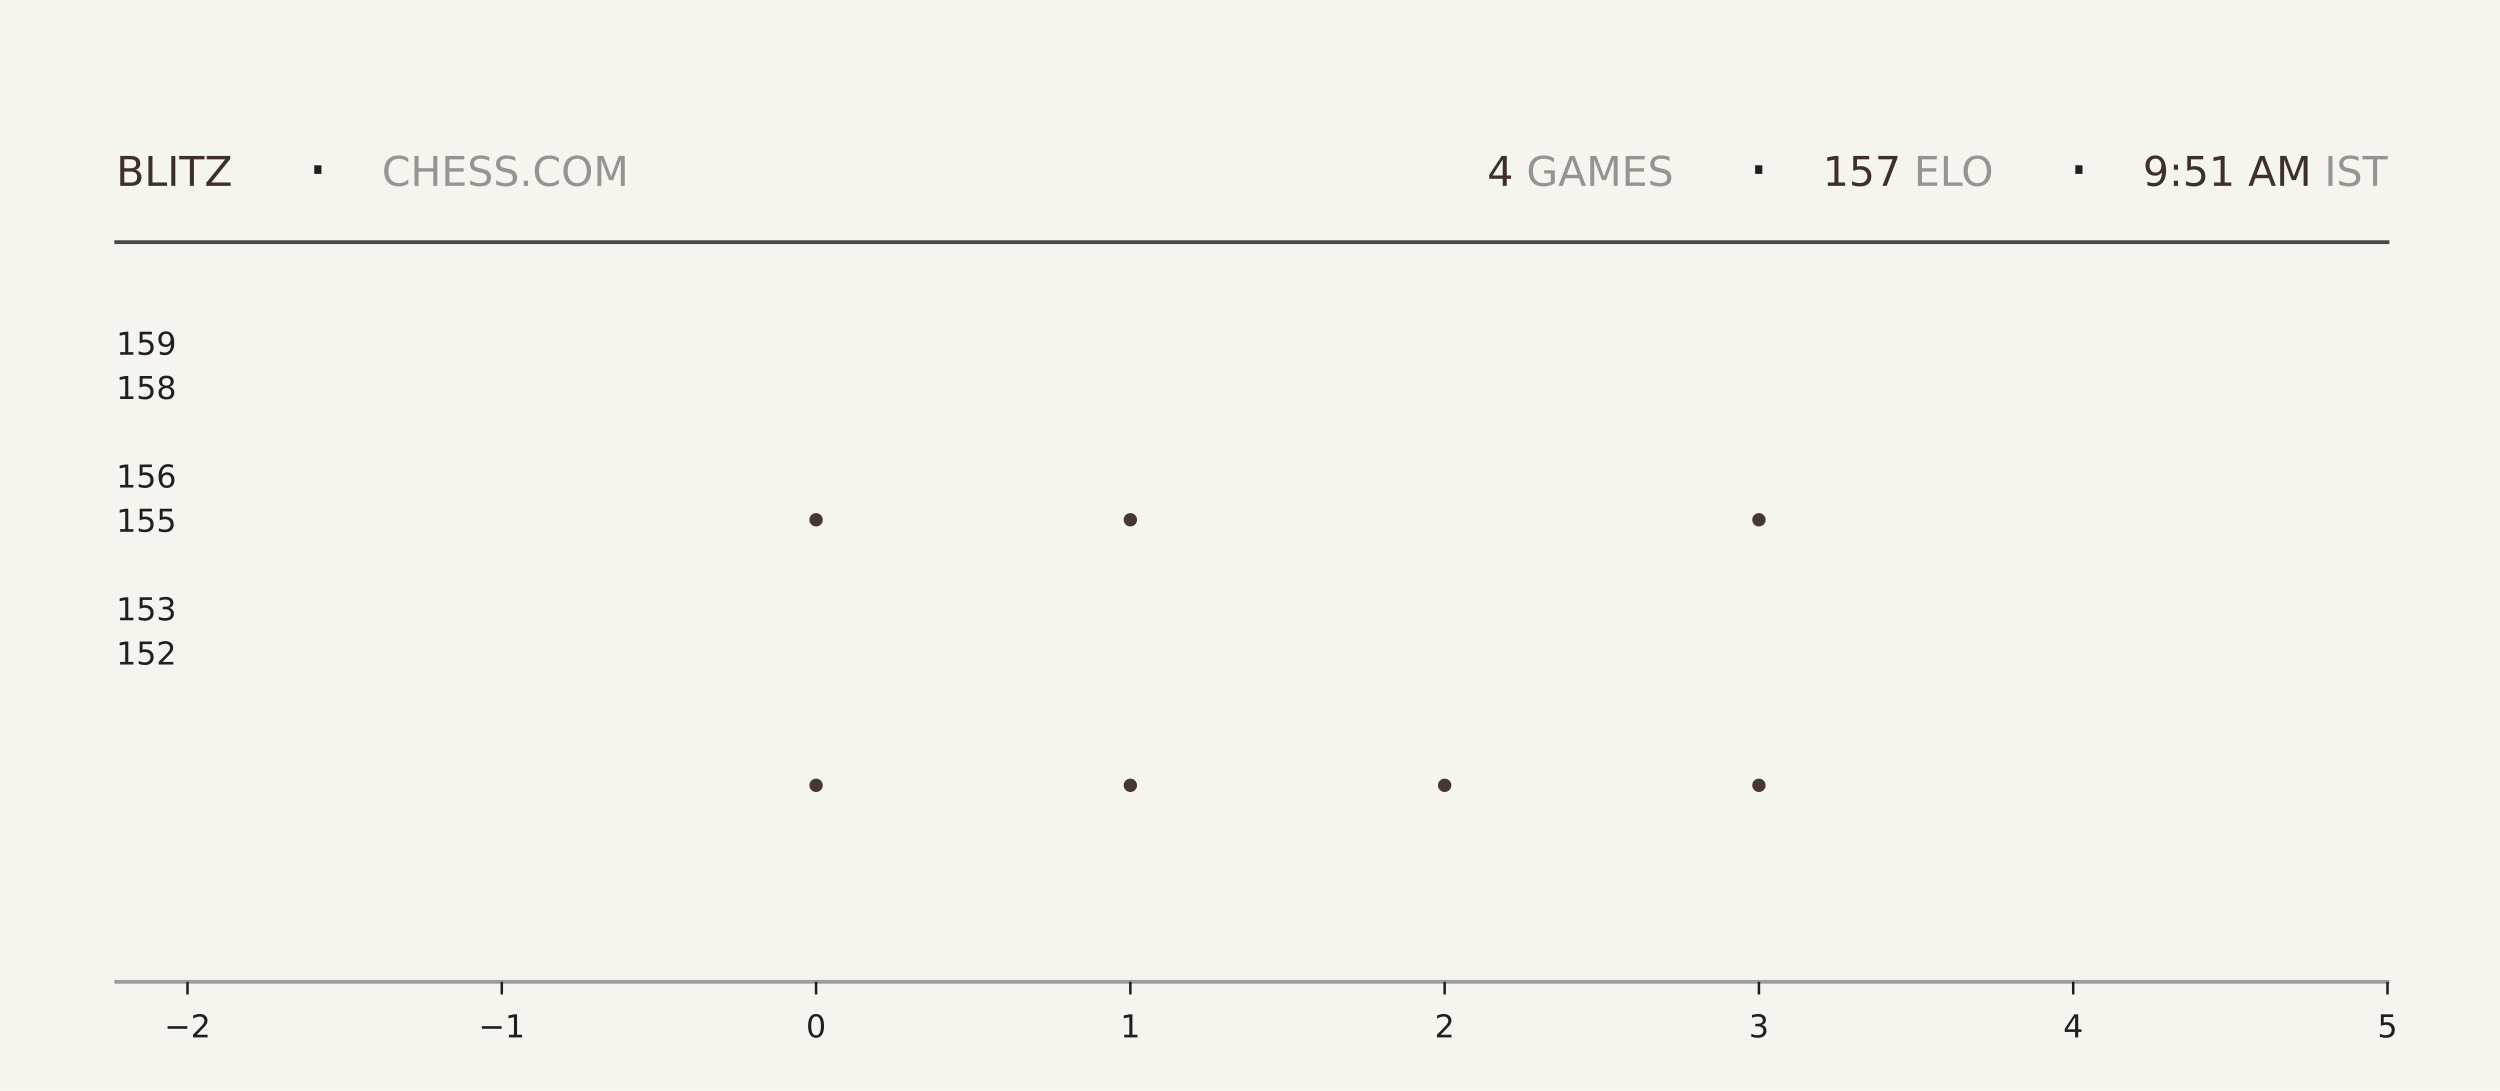
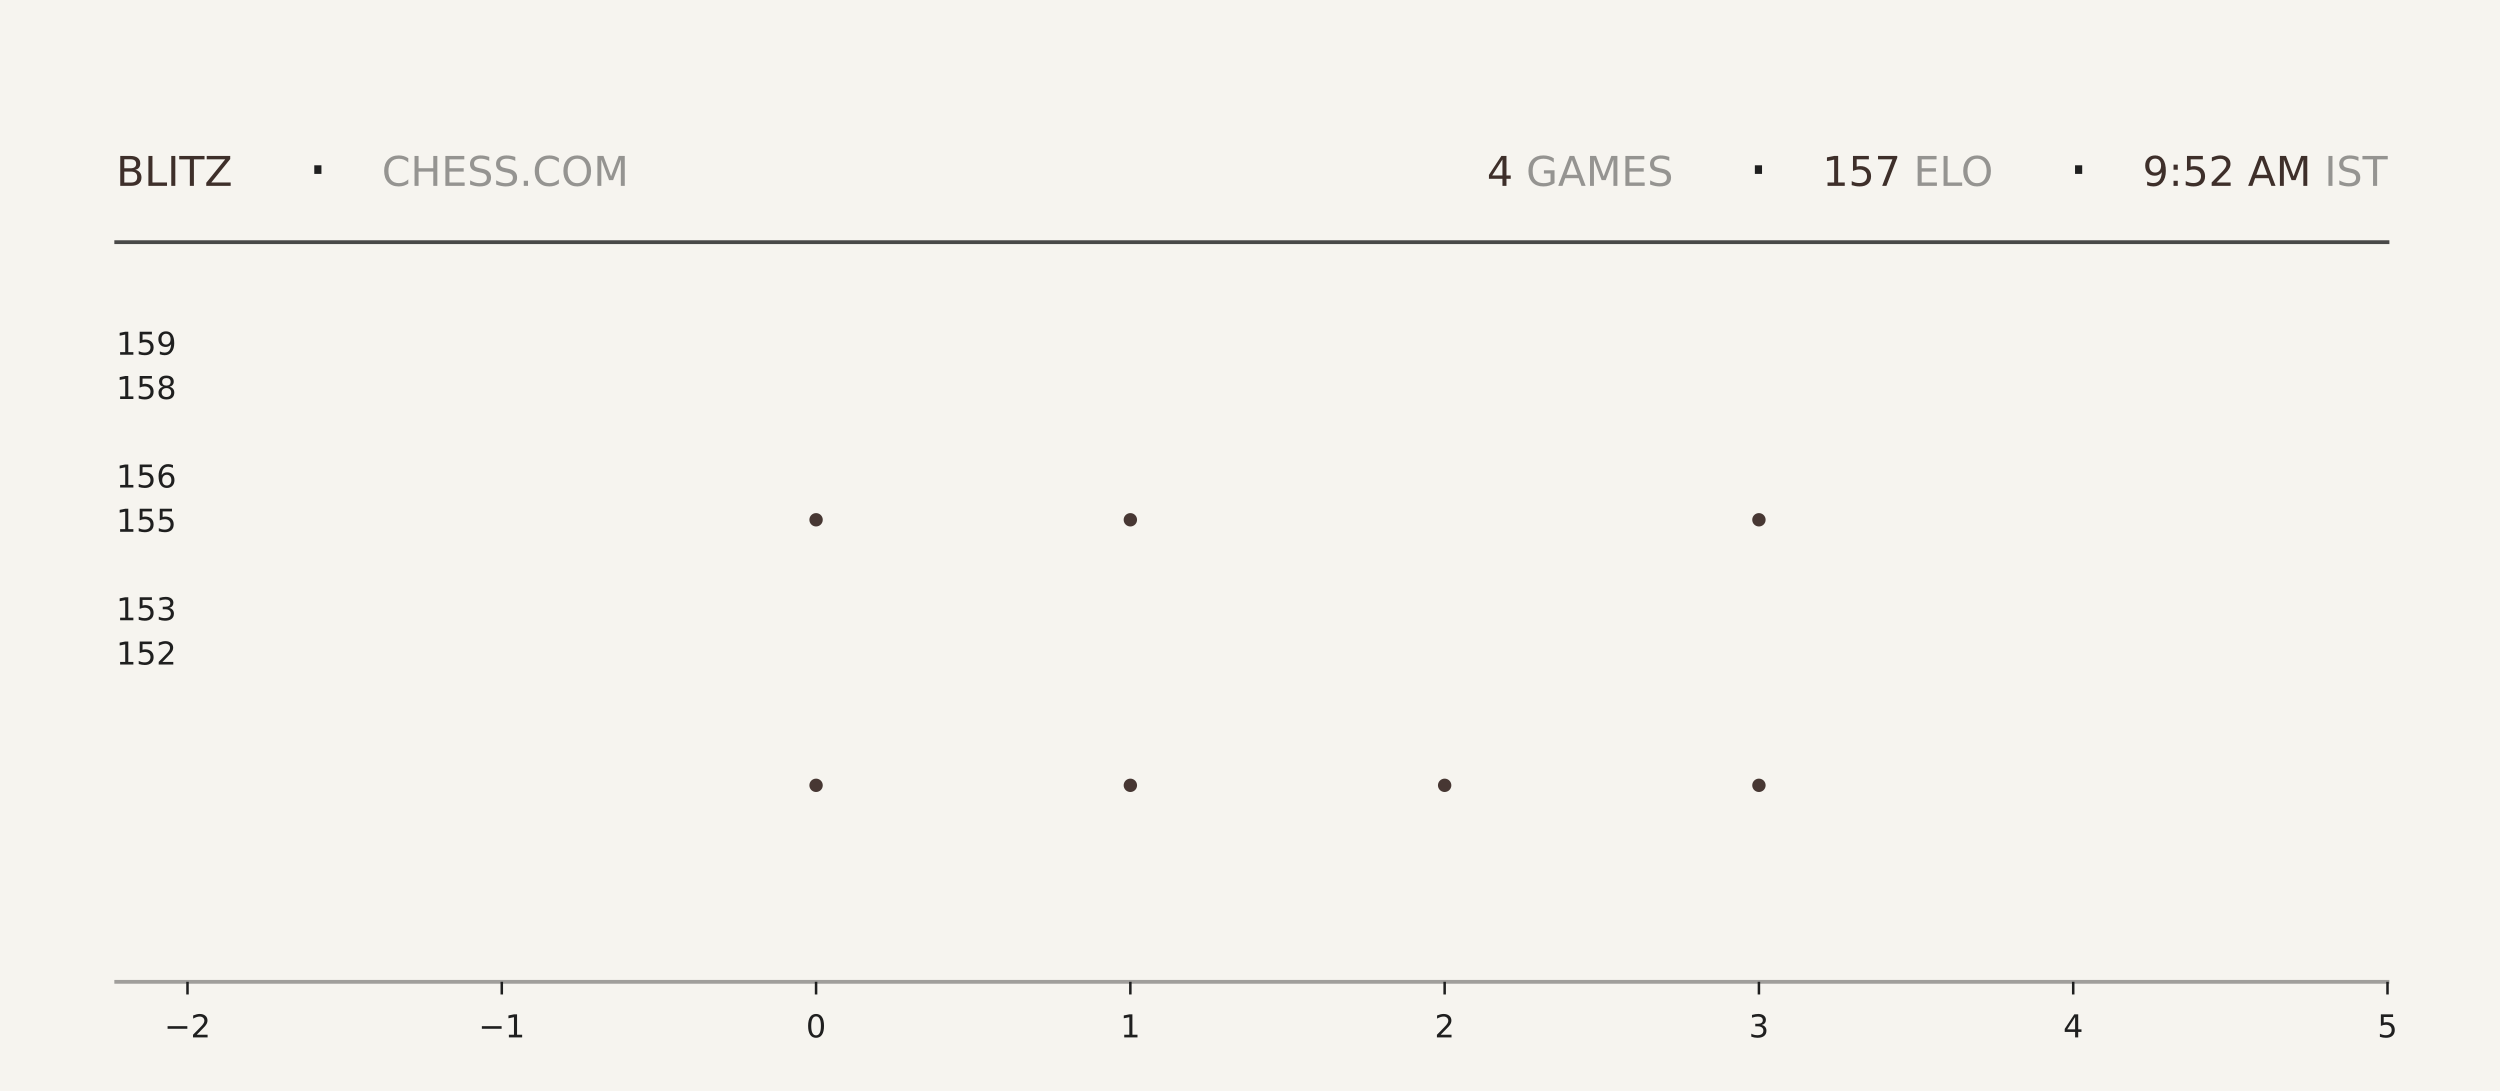
<svg xmlns="http://www.w3.org/2000/svg" xmlns:xlink="http://www.w3.org/1999/xlink" width="792pt" height="345.6pt" viewBox="0 0 792 345.6" version="1.1">
  <defs>
    <style type="text/css">*{stroke-linejoin: round; stroke-linecap: butt}</style>
  </defs>
  <g id="figure_1">
    <g id="patch_1">
      <path d="M 0 345.6  L 792 345.6  L 792 0  L 0 0  z " style="fill: #f6f4ef" />
    </g>
    <g id="axes_1">
      <g id="patch_2">
        <path d="M 59.4 311.04  L 756.36 311.04  L 756.36 103.68  L 59.4 103.68  z " style="fill: #f6f4ef" />
      </g>
      <g id="PathCollection_1">
        <defs>
-           <path id="m64640a290b" d="M 0 2.121  C 0.563 2.121 1.102 1.898 1.5 1.5  C 1.898 1.102 2.121 0.563 2.121 0  C 2.121 -0.563 1.898 -1.102 1.5 -1.5  C 1.102 -1.898 0.563 -2.121 0 -2.121  C -0.563 -2.121 -1.102 -1.898 -1.5 -1.5  C -1.898 -1.102 -2.121 -0.563 -2.121 0  C -2.121 0.563 -1.898 1.102 -1.5 1.5  C -1.102 1.898 -0.563 2.121 0 2.121  z " />
-         </defs>
-         <g clip-path="url(#p368f8534de)">
-           <use xlink:href="#m64640a290b" x="258.531" y="248.79" style="fill: #3e2f2a; fill-opacity: 0.95" />
-           <use xlink:href="#m64640a290b" x="258.531" y="164.668" style="fill: #3e2f2a; fill-opacity: 0.95" />
+           <path id="m332549123f" d="M 0 2.121  C 0.563 2.121 1.102 1.898 1.5 1.5  C 1.898 1.102 2.121 0.563 2.121 0  C 2.121 -0.563 1.898 -1.102 1.5 -1.5  C 1.102 -1.898 0.563 -2.121 0 -2.121  C -0.563 -2.121 -1.102 -1.898 -1.5 -1.5  C -1.898 -1.102 -2.121 -0.563 -2.121 0  C -2.121 0.563 -1.898 1.102 -1.5 1.5  C -1.102 1.898 -0.563 2.121 0 2.121  z " />
+         </defs>
+         <g clip-path="url(#pc830a46fde)">
+           <use xlink:href="#m332549123f" x="258.531" y="248.79" style="fill: #3e2f2a; fill-opacity: 0.95" />
+           <use xlink:href="#m332549123f" x="258.531" y="164.668" style="fill: #3e2f2a; fill-opacity: 0.95" />
        </g>
      </g>
      <g id="PathCollection_2">
-         <g clip-path="url(#p368f8534de)">
-           <use xlink:href="#m64640a290b" x="358.097" y="248.79" style="fill: #3e2f2a; fill-opacity: 0.95" />
-           <use xlink:href="#m64640a290b" x="358.097" y="164.668" style="fill: #3e2f2a; fill-opacity: 0.95" />
-           <use xlink:href="#m64640a290b" x="358.097" y="80.547" style="fill: #3e2f2a; fill-opacity: 0.95" />
+         <g clip-path="url(#pc830a46fde)">
+           <use xlink:href="#m332549123f" x="358.097" y="248.79" style="fill: #3e2f2a; fill-opacity: 0.95" />
+           <use xlink:href="#m332549123f" x="358.097" y="164.668" style="fill: #3e2f2a; fill-opacity: 0.95" />
+           <use xlink:href="#m332549123f" x="358.097" y="80.547" style="fill: #3e2f2a; fill-opacity: 0.95" />
        </g>
      </g>
      <g id="PathCollection_3">
-         <g clip-path="url(#p368f8534de)">
-           <use xlink:href="#m64640a290b" x="457.663" y="248.79" style="fill: #3e2f2a; fill-opacity: 0.95" />
+         <g clip-path="url(#pc830a46fde)">
+           <use xlink:href="#m332549123f" x="457.663" y="248.79" style="fill: #3e2f2a; fill-opacity: 0.95" />
        </g>
      </g>
      <g id="PathCollection_4">
-         <g clip-path="url(#p368f8534de)">
-           <use xlink:href="#m64640a290b" x="557.229" y="248.79" style="fill: #3e2f2a; fill-opacity: 0.95" />
-           <use xlink:href="#m64640a290b" x="557.229" y="164.668" style="fill: #3e2f2a; fill-opacity: 0.95" />
-           <use xlink:href="#m64640a290b" x="557.229" y="80.547" style="fill: #3e2f2a; fill-opacity: 0.95" />
+         <g clip-path="url(#pc830a46fde)">
+           <use xlink:href="#m332549123f" x="557.229" y="248.79" style="fill: #3e2f2a; fill-opacity: 0.95" />
+           <use xlink:href="#m332549123f" x="557.229" y="164.668" style="fill: #3e2f2a; fill-opacity: 0.95" />
+           <use xlink:href="#m332549123f" x="557.229" y="80.547" style="fill: #3e2f2a; fill-opacity: 0.95" />
        </g>
      </g>
      <g id="matplotlib.axis_1">
        <g id="xtick_1">
          <g id="line2d_1">
            <defs>
-               <path id="mb29a4c5ef5" d="M 0 0  L 0 4  " style="stroke: #1f1f1f; stroke-width: 0.8" />
+               <path id="mbc45133a78" d="M 0 0  L 0 4  " style="stroke: #1f1f1f; stroke-width: 0.8" />
            </defs>
            <g>
-               <use xlink:href="#mb29a4c5ef5" x="59.4" y="311.04" style="fill: #1f1f1f; stroke: #1f1f1f; stroke-width: 0.8" />
+               <use xlink:href="#mbc45133a78" x="59.4" y="311.04" style="fill: #1f1f1f; stroke: #1f1f1f; stroke-width: 0.8" />
            </g>
          </g>
          <g id="text_1">
            <g style="fill: #1f1f1f" transform="translate(52.02891 328.6384) scale(0.1 -0.1)">
              <defs>
                <path id="DejaVuSans-2212" d="M 678 2272  L 4684 2272  L 4684 1741  L 678 1741  L 678 2272  z " transform="scale(0.015625)" />
                <path id="DejaVuSans-32" d="M 1228 531  L 3431 531  L 3431 0  L 469 0  L 469 531  Q 828 903 1448 1529  Q 2069 2156 2228 2338  Q 2531 2678 2651 2914  Q 2772 3150 2772 3378  Q 2772 3750 2511 3984  Q 2250 4219 1831 4219  Q 1534 4219 1204 4116  Q 875 4013 500 3803  L 500 4441  Q 881 4594 1212 4672  Q 1544 4750 1819 4750  Q 2544 4750 2975 4387  Q 3406 4025 3406 3419  Q 3406 3131 3298 2873  Q 3191 2616 2906 2266  Q 2828 2175 2409 1742  Q 1991 1309 1228 531  z " transform="scale(0.015625)" />
              </defs>
              <use xlink:href="#DejaVuSans-2212" />
              <use xlink:href="#DejaVuSans-32" transform="translate(83.78906 0)" />
            </g>
          </g>
        </g>
        <g id="xtick_2">
          <g id="line2d_2">
            <g>
-               <use xlink:href="#mb29a4c5ef5" x="158.966" y="311.04" style="fill: #1f1f1f; stroke: #1f1f1f; stroke-width: 0.8" />
+               <use xlink:href="#mbc45133a78" x="158.966" y="311.04" style="fill: #1f1f1f; stroke: #1f1f1f; stroke-width: 0.8" />
            </g>
          </g>
          <g id="text_2">
            <g style="fill: #1f1f1f" transform="translate(151.5946 328.6384) scale(0.1 -0.1)">
              <defs>
                <path id="DejaVuSans-31" d="M 794 531  L 1825 531  L 1825 4091  L 703 3866  L 703 4441  L 1819 4666  L 2450 4666  L 2450 531  L 3481 531  L 3481 0  L 794 0  L 794 531  z " transform="scale(0.015625)" />
              </defs>
              <use xlink:href="#DejaVuSans-2212" />
              <use xlink:href="#DejaVuSans-31" transform="translate(83.78906 0)" />
            </g>
          </g>
        </g>
        <g id="xtick_3">
          <g id="line2d_3">
            <g>
-               <use xlink:href="#mb29a4c5ef5" x="258.531" y="311.04" style="fill: #1f1f1f; stroke: #1f1f1f; stroke-width: 0.8" />
+               <use xlink:href="#mbc45133a78" x="258.531" y="311.04" style="fill: #1f1f1f; stroke: #1f1f1f; stroke-width: 0.8" />
            </g>
          </g>
          <g id="text_3">
            <g style="fill: #1f1f1f" transform="translate(255.3502 328.6384) scale(0.1 -0.1)">
              <defs>
                <path id="DejaVuSans-30" d="M 2034 4250  Q 1547 4250 1301 3770  Q 1056 3291 1056 2328  Q 1056 1369 1301 889  Q 1547 409 2034 409  Q 2525 409 2770 889  Q 3016 1369 3016 2328  Q 3016 3291 2770 3770  Q 2525 4250 2034 4250  z M 2034 4750  Q 2819 4750 3233 4129  Q 3647 3509 3647 2328  Q 3647 1150 3233 529  Q 2819 -91 2034 -91  Q 1250 -91 836 529  Q 422 1150 422 2328  Q 422 3509 836 4129  Q 1250 4750 2034 4750  z " transform="scale(0.015625)" />
              </defs>
              <use xlink:href="#DejaVuSans-30" />
            </g>
          </g>
        </g>
        <g id="xtick_4">
          <g id="line2d_4">
            <g>
-               <use xlink:href="#mb29a4c5ef5" x="358.097" y="311.04" style="fill: #1f1f1f; stroke: #1f1f1f; stroke-width: 0.8" />
+               <use xlink:href="#mbc45133a78" x="358.097" y="311.04" style="fill: #1f1f1f; stroke: #1f1f1f; stroke-width: 0.8" />
            </g>
          </g>
          <g id="text_4">
            <g style="fill: #1f1f1f" transform="translate(354.9159 328.6384) scale(0.1 -0.1)">
              <use xlink:href="#DejaVuSans-31" />
            </g>
          </g>
        </g>
        <g id="xtick_5">
          <g id="line2d_5">
            <g>
-               <use xlink:href="#mb29a4c5ef5" x="457.663" y="311.04" style="fill: #1f1f1f; stroke: #1f1f1f; stroke-width: 0.8" />
+               <use xlink:href="#mbc45133a78" x="457.663" y="311.04" style="fill: #1f1f1f; stroke: #1f1f1f; stroke-width: 0.8" />
            </g>
          </g>
          <g id="text_5">
            <g style="fill: #1f1f1f" transform="translate(454.4816 328.6384) scale(0.1 -0.1)">
              <use xlink:href="#DejaVuSans-32" />
            </g>
          </g>
        </g>
        <g id="xtick_6">
          <g id="line2d_6">
            <g>
-               <use xlink:href="#mb29a4c5ef5" x="557.229" y="311.04" style="fill: #1f1f1f; stroke: #1f1f1f; stroke-width: 0.8" />
+               <use xlink:href="#mbc45133a78" x="557.229" y="311.04" style="fill: #1f1f1f; stroke: #1f1f1f; stroke-width: 0.8" />
            </g>
          </g>
          <g id="text_6">
            <g style="fill: #1f1f1f" transform="translate(554.0473 328.6384) scale(0.1 -0.1)">
              <defs>
                <path id="DejaVuSans-33" d="M 2597 2516  Q 3050 2419 3304 2112  Q 3559 1806 3559 1356  Q 3559 666 3084 287  Q 2609 -91 1734 -91  Q 1441 -91 1130 -33  Q 819 25 488 141  L 488 750  Q 750 597 1062 519  Q 1375 441 1716 441  Q 2309 441 2620 675  Q 2931 909 2931 1356  Q 2931 1769 2642 2001  Q 2353 2234 1838 2234  L 1294 2234  L 1294 2753  L 1863 2753  Q 2328 2753 2575 2939  Q 2822 3125 2822 3475  Q 2822 3834 2567 4026  Q 2313 4219 1838 4219  Q 1578 4219 1281 4162  Q 984 4106 628 3988  L 628 4550  Q 988 4650 1302 4700  Q 1616 4750 1894 4750  Q 2613 4750 3031 4423  Q 3450 4097 3450 3541  Q 3450 3153 3228 2886  Q 3006 2619 2597 2516  z " transform="scale(0.015625)" />
              </defs>
              <use xlink:href="#DejaVuSans-33" />
            </g>
          </g>
        </g>
        <g id="xtick_7">
          <g id="line2d_7">
            <g>
-               <use xlink:href="#mb29a4c5ef5" x="656.794" y="311.04" style="fill: #1f1f1f; stroke: #1f1f1f; stroke-width: 0.8" />
+               <use xlink:href="#mbc45133a78" x="656.794" y="311.04" style="fill: #1f1f1f; stroke: #1f1f1f; stroke-width: 0.8" />
            </g>
          </g>
          <g id="text_7">
            <g style="fill: #1f1f1f" transform="translate(653.613 328.6384) scale(0.1 -0.1)">
              <defs>
                <path id="DejaVuSans-34" d="M 2419 4116  L 825 1625  L 2419 1625  L 2419 4116  z M 2253 4666  L 3047 4666  L 3047 1625  L 3713 1625  L 3713 1100  L 3047 1100  L 3047 0  L 2419 0  L 2419 1100  L 313 1100  L 313 1709  L 2253 4666  z " transform="scale(0.015625)" />
              </defs>
              <use xlink:href="#DejaVuSans-34" />
            </g>
          </g>
        </g>
        <g id="xtick_8">
          <g id="line2d_8">
            <g>
-               <use xlink:href="#mb29a4c5ef5" x="756.36" y="311.04" style="fill: #1f1f1f; stroke: #1f1f1f; stroke-width: 0.8" />
+               <use xlink:href="#mbc45133a78" x="756.36" y="311.04" style="fill: #1f1f1f; stroke: #1f1f1f; stroke-width: 0.8" />
            </g>
          </g>
          <g id="text_8">
            <g style="fill: #1f1f1f" transform="translate(753.1788 328.6384) scale(0.1 -0.1)">
              <defs>
                <path id="DejaVuSans-35" d="M 691 4666  L 3169 4666  L 3169 4134  L 1269 4134  L 1269 2991  Q 1406 3038 1543 3061  Q 1681 3084 1819 3084  Q 2600 3084 3056 2656  Q 3513 2228 3513 1497  Q 3513 744 3044 326  Q 2575 -91 1722 -91  Q 1428 -91 1123 -41  Q 819 9 494 109  L 494 744  Q 775 591 1075 516  Q 1375 441 1709 441  Q 2250 441 2565 725  Q 2881 1009 2881 1497  Q 2881 1984 2565 2268  Q 2250 2553 1709 2553  Q 1456 2553 1204 2497  Q 953 2441 691 2322  L 691 4666  z " transform="scale(0.015625)" />
              </defs>
              <use xlink:href="#DejaVuSans-35" />
            </g>
          </g>
        </g>
      </g>
      <g id="matplotlib.axis_2">
        <g id="ytick_1">
          <g id="line2d_9" />
          <g id="text_9">
            <g style="fill: #1f1f1f" transform="translate(36.8125 210.5283) scale(0.1 -0.1)">
              <use xlink:href="#DejaVuSans-31" />
              <use xlink:href="#DejaVuSans-35" transform="translate(63.62305 0)" />
              <use xlink:href="#DejaVuSans-32" transform="translate(127.2461 0)" />
            </g>
          </g>
        </g>
        <g id="ytick_2">
          <g id="line2d_10" />
          <g id="text_10">
            <g style="fill: #1f1f1f" transform="translate(36.8125 196.508) scale(0.1 -0.1)">
              <use xlink:href="#DejaVuSans-31" />
              <use xlink:href="#DejaVuSans-35" transform="translate(63.62305 0)" />
              <use xlink:href="#DejaVuSans-33" transform="translate(127.2461 0)" />
            </g>
          </g>
        </g>
        <g id="ytick_3">
          <g id="line2d_11" />
          <g id="text_11">
            <g style="fill: #1f1f1f" transform="translate(36.8125 168.4675) scale(0.1 -0.1)">
              <use xlink:href="#DejaVuSans-31" />
              <use xlink:href="#DejaVuSans-35" transform="translate(63.62305 0)" />
              <use xlink:href="#DejaVuSans-35" transform="translate(127.2461 0)" />
            </g>
          </g>
        </g>
        <g id="ytick_4">
          <g id="line2d_12" />
          <g id="text_12">
            <g style="fill: #1f1f1f" transform="translate(36.8125 154.4472) scale(0.1 -0.1)">
              <defs>
                <path id="DejaVuSans-36" d="M 2113 2584  Q 1688 2584 1439 2293  Q 1191 2003 1191 1497  Q 1191 994 1439 701  Q 1688 409 2113 409  Q 2538 409 2786 701  Q 3034 994 3034 1497  Q 3034 2003 2786 2293  Q 2538 2584 2113 2584  z M 3366 4563  L 3366 3988  Q 3128 4100 2886 4159  Q 2644 4219 2406 4219  Q 1781 4219 1451 3797  Q 1122 3375 1075 2522  Q 1259 2794 1537 2939  Q 1816 3084 2150 3084  Q 2853 3084 3261 2657  Q 3669 2231 3669 1497  Q 3669 778 3244 343  Q 2819 -91 2113 -91  Q 1303 -91 875 529  Q 447 1150 447 2328  Q 447 3434 972 4092  Q 1497 4750 2381 4750  Q 2619 4750 2861 4703  Q 3103 4656 3366 4563  z " transform="scale(0.015625)" />
              </defs>
              <use xlink:href="#DejaVuSans-31" />
              <use xlink:href="#DejaVuSans-35" transform="translate(63.62305 0)" />
              <use xlink:href="#DejaVuSans-36" transform="translate(127.2461 0)" />
            </g>
          </g>
        </g>
        <g id="ytick_5">
          <g id="line2d_13" />
          <g id="text_13">
            <g style="fill: #1f1f1f" transform="translate(36.8125 126.4066) scale(0.1 -0.1)">
              <defs>
                <path id="DejaVuSans-38" d="M 2034 2216  Q 1584 2216 1326 1975  Q 1069 1734 1069 1313  Q 1069 891 1326 650  Q 1584 409 2034 409  Q 2484 409 2743 651  Q 3003 894 3003 1313  Q 3003 1734 2745 1975  Q 2488 2216 2034 2216  z M 1403 2484  Q 997 2584 770 2862  Q 544 3141 544 3541  Q 544 4100 942 4425  Q 1341 4750 2034 4750  Q 2731 4750 3128 4425  Q 3525 4100 3525 3541  Q 3525 3141 3298 2862  Q 3072 2584 2669 2484  Q 3125 2378 3379 2068  Q 3634 1759 3634 1313  Q 3634 634 3220 271  Q 2806 -91 2034 -91  Q 1263 -91 848 271  Q 434 634 434 1313  Q 434 1759 690 2068  Q 947 2378 1403 2484  z M 1172 3481  Q 1172 3119 1398 2916  Q 1625 2713 2034 2713  Q 2441 2713 2670 2916  Q 2900 3119 2900 3481  Q 2900 3844 2670 4047  Q 2441 4250 2034 4250  Q 1625 4250 1398 4047  Q 1172 3844 1172 3481  z " transform="scale(0.015625)" />
              </defs>
              <use xlink:href="#DejaVuSans-31" />
              <use xlink:href="#DejaVuSans-35" transform="translate(63.62305 0)" />
              <use xlink:href="#DejaVuSans-38" transform="translate(127.2461 0)" />
            </g>
          </g>
        </g>
        <g id="ytick_6">
          <g id="line2d_14" />
          <g id="text_14">
            <g style="fill: #1f1f1f" transform="translate(36.8125 112.3863) scale(0.1 -0.1)">
              <defs>
                <path id="DejaVuSans-39" d="M 703 97  L 703 672  Q 941 559 1184 500  Q 1428 441 1663 441  Q 2288 441 2617 861  Q 2947 1281 2994 2138  Q 2813 1869 2534 1725  Q 2256 1581 1919 1581  Q 1219 1581 811 2004  Q 403 2428 403 3163  Q 403 3881 828 4315  Q 1253 4750 1959 4750  Q 2769 4750 3195 4129  Q 3622 3509 3622 2328  Q 3622 1225 3098 567  Q 2575 -91 1691 -91  Q 1453 -91 1209 -44  Q 966 3 703 97  z M 1959 2075  Q 2384 2075 2632 2365  Q 2881 2656 2881 3163  Q 2881 3666 2632 3958  Q 2384 4250 1959 4250  Q 1534 4250 1286 3958  Q 1038 3666 1038 3163  Q 1038 2656 1286 2365  Q 1534 2075 1959 2075  z " transform="scale(0.015625)" />
              </defs>
              <use xlink:href="#DejaVuSans-31" />
              <use xlink:href="#DejaVuSans-35" transform="translate(63.62305 0)" />
              <use xlink:href="#DejaVuSans-39" transform="translate(127.2461 0)" />
            </g>
          </g>
        </g>
      </g>
    </g>
    <g id="line2d_15">
      <path d="M 36.82 76.723  L 756.36 76.723  " style="fill: none; stroke: #1f1f1f; stroke-opacity: 0.8; stroke-width: 1.2; stroke-linecap: square" />
    </g>
    <g id="line2d_16">
      <path d="M 36.82 311.04  L 756.36 311.04  " style="fill: none; stroke: #1f1f1f; stroke-opacity: 0.4; stroke-width: 1.2; stroke-linecap: square" />
    </g>
    <g id="text_15">
      <g style="fill: #3e2f2a" transform="translate(36.82 58.88319) scale(0.13 -0.13)">
        <defs>
          <path id="DejaVuSans-42" d="M 1259 2228  L 1259 519  L 2272 519  Q 2781 519 3026 730  Q 3272 941 3272 1375  Q 3272 1813 3026 2020  Q 2781 2228 2272 2228  L 1259 2228  z M 1259 4147  L 1259 2741  L 2194 2741  Q 2656 2741 2882 2914  Q 3109 3088 3109 3444  Q 3109 3797 2882 3972  Q 2656 4147 2194 4147  L 1259 4147  z M 628 4666  L 2241 4666  Q 2963 4666 3353 4366  Q 3744 4066 3744 3513  Q 3744 3084 3544 2831  Q 3344 2578 2956 2516  Q 3422 2416 3680 2098  Q 3938 1781 3938 1306  Q 3938 681 3513 340  Q 3088 0 2303 0  L 628 0  L 628 4666  z " transform="scale(0.015625)" />
          <path id="DejaVuSans-4c" d="M 628 4666  L 1259 4666  L 1259 531  L 3531 531  L 3531 0  L 628 0  L 628 4666  z " transform="scale(0.015625)" />
          <path id="DejaVuSans-49" d="M 628 4666  L 1259 4666  L 1259 0  L 628 0  L 628 4666  z " transform="scale(0.015625)" />
          <path id="DejaVuSans-54" d="M -19 4666  L 3928 4666  L 3928 4134  L 2272 4134  L 2272 0  L 1638 0  L 1638 4134  L -19 4134  L -19 4666  z " transform="scale(0.015625)" />
          <path id="DejaVuSans-5a" d="M 359 4666  L 4025 4666  L 4025 4184  L 1075 531  L 4097 531  L 4097 0  L 288 0  L 288 481  L 3238 4134  L 359 4134  L 359 4666  z " transform="scale(0.015625)" />
        </defs>
        <use xlink:href="#DejaVuSans-42" />
        <use xlink:href="#DejaVuSans-4c" transform="translate(68.60352 0)" />
        <use xlink:href="#DejaVuSans-49" transform="translate(124.3164 0)" />
        <use xlink:href="#DejaVuSans-54" transform="translate(153.8086 0)" />
        <use xlink:href="#DejaVuSans-5a" transform="translate(214.8926 0)" />
      </g>
    </g>
    <g id="text_16">
      <g style="fill: #1f1f1f" transform="translate(97.21 61.36662) scale(0.22 -0.22)">
        <defs>
          <path id="DejaVuSans-b7" d="M 684 2619  L 1344 2619  L 1344 1825  L 684 1825  L 684 2619  z " transform="scale(0.015625)" />
        </defs>
        <use xlink:href="#DejaVuSans-b7" />
      </g>
    </g>
    <g id="text_17">
      <g style="fill: #1f1f1f; opacity: 0.45" transform="translate(120.97 58.88319) scale(0.13 -0.13)">
        <defs>
          <path id="DejaVuSans-43" d="M 4122 4306  L 4122 3641  Q 3803 3938 3442 4084  Q 3081 4231 2675 4231  Q 1875 4231 1450 3742  Q 1025 3253 1025 2328  Q 1025 1406 1450 917  Q 1875 428 2675 428  Q 3081 428 3442 575  Q 3803 722 4122 1019  L 4122 359  Q 3791 134 3420 21  Q 3050 -91 2638 -91  Q 1578 -91 968 557  Q 359 1206 359 2328  Q 359 3453 968 4101  Q 1578 4750 2638 4750  Q 3056 4750 3426 4639  Q 3797 4528 4122 4306  z " transform="scale(0.015625)" />
          <path id="DejaVuSans-48" d="M 628 4666  L 1259 4666  L 1259 2753  L 3553 2753  L 3553 4666  L 4184 4666  L 4184 0  L 3553 0  L 3553 2222  L 1259 2222  L 1259 0  L 628 0  L 628 4666  z " transform="scale(0.015625)" />
          <path id="DejaVuSans-45" d="M 628 4666  L 3578 4666  L 3578 4134  L 1259 4134  L 1259 2753  L 3481 2753  L 3481 2222  L 1259 2222  L 1259 531  L 3634 531  L 3634 0  L 628 0  L 628 4666  z " transform="scale(0.015625)" />
          <path id="DejaVuSans-53" d="M 3425 4513  L 3425 3897  Q 3066 4069 2747 4153  Q 2428 4238 2131 4238  Q 1616 4238 1336 4038  Q 1056 3838 1056 3469  Q 1056 3159 1242 3001  Q 1428 2844 1947 2747  L 2328 2669  Q 3034 2534 3370 2195  Q 3706 1856 3706 1288  Q 3706 609 3251 259  Q 2797 -91 1919 -91  Q 1588 -91 1214 -16  Q 841 59 441 206  L 441 856  Q 825 641 1194 531  Q 1563 422 1919 422  Q 2459 422 2753 634  Q 3047 847 3047 1241  Q 3047 1584 2836 1778  Q 2625 1972 2144 2069  L 1759 2144  Q 1053 2284 737 2584  Q 422 2884 422 3419  Q 422 4038 858 4394  Q 1294 4750 2059 4750  Q 2388 4750 2728 4690  Q 3069 4631 3425 4513  z " transform="scale(0.015625)" />
          <path id="DejaVuSans-2e" d="M 684 794  L 1344 794  L 1344 0  L 684 0  L 684 794  z " transform="scale(0.015625)" />
          <path id="DejaVuSans-4f" d="M 2522 4238  Q 1834 4238 1429 3725  Q 1025 3213 1025 2328  Q 1025 1447 1429 934  Q 1834 422 2522 422  Q 3209 422 3611 934  Q 4013 1447 4013 2328  Q 4013 3213 3611 3725  Q 3209 4238 2522 4238  z M 2522 4750  Q 3503 4750 4090 4092  Q 4678 3434 4678 2328  Q 4678 1225 4090 567  Q 3503 -91 2522 -91  Q 1538 -91 948 565  Q 359 1222 359 2328  Q 359 3434 948 4092  Q 1538 4750 2522 4750  z " transform="scale(0.015625)" />
          <path id="DejaVuSans-4d" d="M 628 4666  L 1569 4666  L 2759 1491  L 3956 4666  L 4897 4666  L 4897 0  L 4281 0  L 4281 4097  L 3078 897  L 2444 897  L 1241 4097  L 1241 0  L 628 0  L 628 4666  z " transform="scale(0.015625)" />
        </defs>
        <use xlink:href="#DejaVuSans-43" />
        <use xlink:href="#DejaVuSans-48" transform="translate(69.82422 0)" />
        <use xlink:href="#DejaVuSans-45" transform="translate(145.0195 0)" />
        <use xlink:href="#DejaVuSans-53" transform="translate(208.2031 0)" />
        <use xlink:href="#DejaVuSans-53" transform="translate(271.6797 0)" />
        <use xlink:href="#DejaVuSans-2e" transform="translate(335.1562 0)" />
        <use xlink:href="#DejaVuSans-43" transform="translate(366.9434 0)" />
        <use xlink:href="#DejaVuSans-4f" transform="translate(436.7676 0)" />
        <use xlink:href="#DejaVuSans-4d" transform="translate(515.4785 0)" />
      </g>
    </g>
    <g id="text_18">
-       <g style="fill: #3e2f2a" transform="translate(471.15 58.88319) scale(0.13 -0.13)">
+       <g style="fill: #3e2f2a" transform="translate(471.06 58.88319) scale(0.13 -0.13)">
        <use xlink:href="#DejaVuSans-34" />
      </g>
    </g>
    <g id="text_19">
-       <g style="fill: #1f1f1f; opacity: 0.45" transform="translate(479.43 58.88319) scale(0.13 -0.13)">
+       <g style="fill: #1f1f1f; opacity: 0.45" transform="translate(479.34 58.88319) scale(0.13 -0.13)">
        <defs>
          <path id="DejaVuSans-20" transform="scale(0.015625)" />
          <path id="DejaVuSans-47" d="M 3809 666  L 3809 1919  L 2778 1919  L 2778 2438  L 4434 2438  L 4434 434  Q 4069 175 3628 42  Q 3188 -91 2688 -91  Q 1594 -91 976 548  Q 359 1188 359 2328  Q 359 3472 976 4111  Q 1594 4750 2688 4750  Q 3144 4750 3555 4637  Q 3966 4525 4313 4306  L 4313 3634  Q 3963 3931 3569 4081  Q 3175 4231 2741 4231  Q 1884 4231 1454 3753  Q 1025 3275 1025 2328  Q 1025 1384 1454 906  Q 1884 428 2741 428  Q 3075 428 3337 486  Q 3600 544 3809 666  z " transform="scale(0.015625)" />
          <path id="DejaVuSans-41" d="M 2188 4044  L 1331 1722  L 3047 1722  L 2188 4044  z M 1831 4666  L 2547 4666  L 4325 0  L 3669 0  L 3244 1197  L 1141 1197  L 716 0  L 50 0  L 1831 4666  z " transform="scale(0.015625)" />
        </defs>
        <use xlink:href="#DejaVuSans-20" />
        <use xlink:href="#DejaVuSans-47" transform="translate(31.78711 0)" />
        <use xlink:href="#DejaVuSans-41" transform="translate(109.2773 0)" />
        <use xlink:href="#DejaVuSans-4d" transform="translate(177.6855 0)" />
        <use xlink:href="#DejaVuSans-45" transform="translate(263.9648 0)" />
        <use xlink:href="#DejaVuSans-53" transform="translate(327.1484 0)" />
      </g>
    </g>
    <g id="text_20">
-       <g style="fill: #1f1f1f" transform="translate(553.68 61.36662) scale(0.22 -0.22)">
+       <g style="fill: #1f1f1f" transform="translate(553.59 61.36662) scale(0.22 -0.22)">
        <use xlink:href="#DejaVuSans-b7" />
      </g>
    </g>
    <g id="text_21">
-       <g style="fill: #3e2f2a" transform="translate(577.44 58.88319) scale(0.13 -0.13)">
+       <g style="fill: #3e2f2a" transform="translate(577.35 58.88319) scale(0.13 -0.13)">
        <defs>
          <path id="DejaVuSans-37" d="M 525 4666  L 3525 4666  L 3525 4397  L 1831 0  L 1172 0  L 2766 4134  L 525 4134  L 525 4666  z " transform="scale(0.015625)" />
        </defs>
        <use xlink:href="#DejaVuSans-31" />
        <use xlink:href="#DejaVuSans-35" transform="translate(63.62305 0)" />
        <use xlink:href="#DejaVuSans-37" transform="translate(127.2461 0)" />
      </g>
    </g>
    <g id="text_22">
-       <g style="fill: #1f1f1f; opacity: 0.45" transform="translate(602.19 58.88319) scale(0.13 -0.13)">
+       <g style="fill: #1f1f1f; opacity: 0.45" transform="translate(602.1 58.88319) scale(0.13 -0.13)">
        <use xlink:href="#DejaVuSans-20" />
        <use xlink:href="#DejaVuSans-45" transform="translate(31.78711 0)" />
        <use xlink:href="#DejaVuSans-4c" transform="translate(94.9707 0)" />
        <use xlink:href="#DejaVuSans-4f" transform="translate(147.0586 0)" />
      </g>
    </g>
    <g id="text_23">
-       <g style="fill: #1f1f1f" transform="translate(655.11 61.36662) scale(0.22 -0.22)">
+       <g style="fill: #1f1f1f" transform="translate(655.02 61.36662) scale(0.22 -0.22)">
        <use xlink:href="#DejaVuSans-b7" />
      </g>
    </g>
    <g id="text_24">
-       <g style="fill: #3e2f2a" transform="translate(678.87 58.88319) scale(0.13 -0.13)">
+       <g style="fill: #3e2f2a" transform="translate(678.78 58.88319) scale(0.13 -0.13)">
        <defs>
          <path id="DejaVuSans-3a" d="M 750 794  L 1409 794  L 1409 0  L 750 0  L 750 794  z M 750 3309  L 1409 3309  L 1409 2516  L 750 2516  L 750 3309  z " transform="scale(0.015625)" />
        </defs>
        <use xlink:href="#DejaVuSans-39" />
        <use xlink:href="#DejaVuSans-3a" transform="translate(63.62305 0)" />
        <use xlink:href="#DejaVuSans-35" transform="translate(97.31445 0)" />
-         <use xlink:href="#DejaVuSans-31" transform="translate(160.9375 0)" />
+         <use xlink:href="#DejaVuSans-32" transform="translate(160.9375 0)" />
        <use xlink:href="#DejaVuSans-20" transform="translate(224.5605 0)" />
        <use xlink:href="#DejaVuSans-41" transform="translate(256.3477 0)" />
        <use xlink:href="#DejaVuSans-4d" transform="translate(324.7559 0)" />
      </g>
    </g>
    <g id="text_25">
      <g style="fill: #1f1f1f; opacity: 0.45" transform="translate(732.24 58.88319) scale(0.13 -0.13)">
        <use xlink:href="#DejaVuSans-20" />
        <use xlink:href="#DejaVuSans-49" transform="translate(31.78711 0)" />
        <use xlink:href="#DejaVuSans-53" transform="translate(61.2793 0)" />
        <use xlink:href="#DejaVuSans-54" transform="translate(124.7559 0)" />
      </g>
    </g>
  </g>
  <defs>
-     <clipPath id="p368f8534de">
+     <clipPath id="pc830a46fde">
      <rect x="59.4" y="103.68" width="696.96" height="207.36" />
    </clipPath>
  </defs>
</svg>
